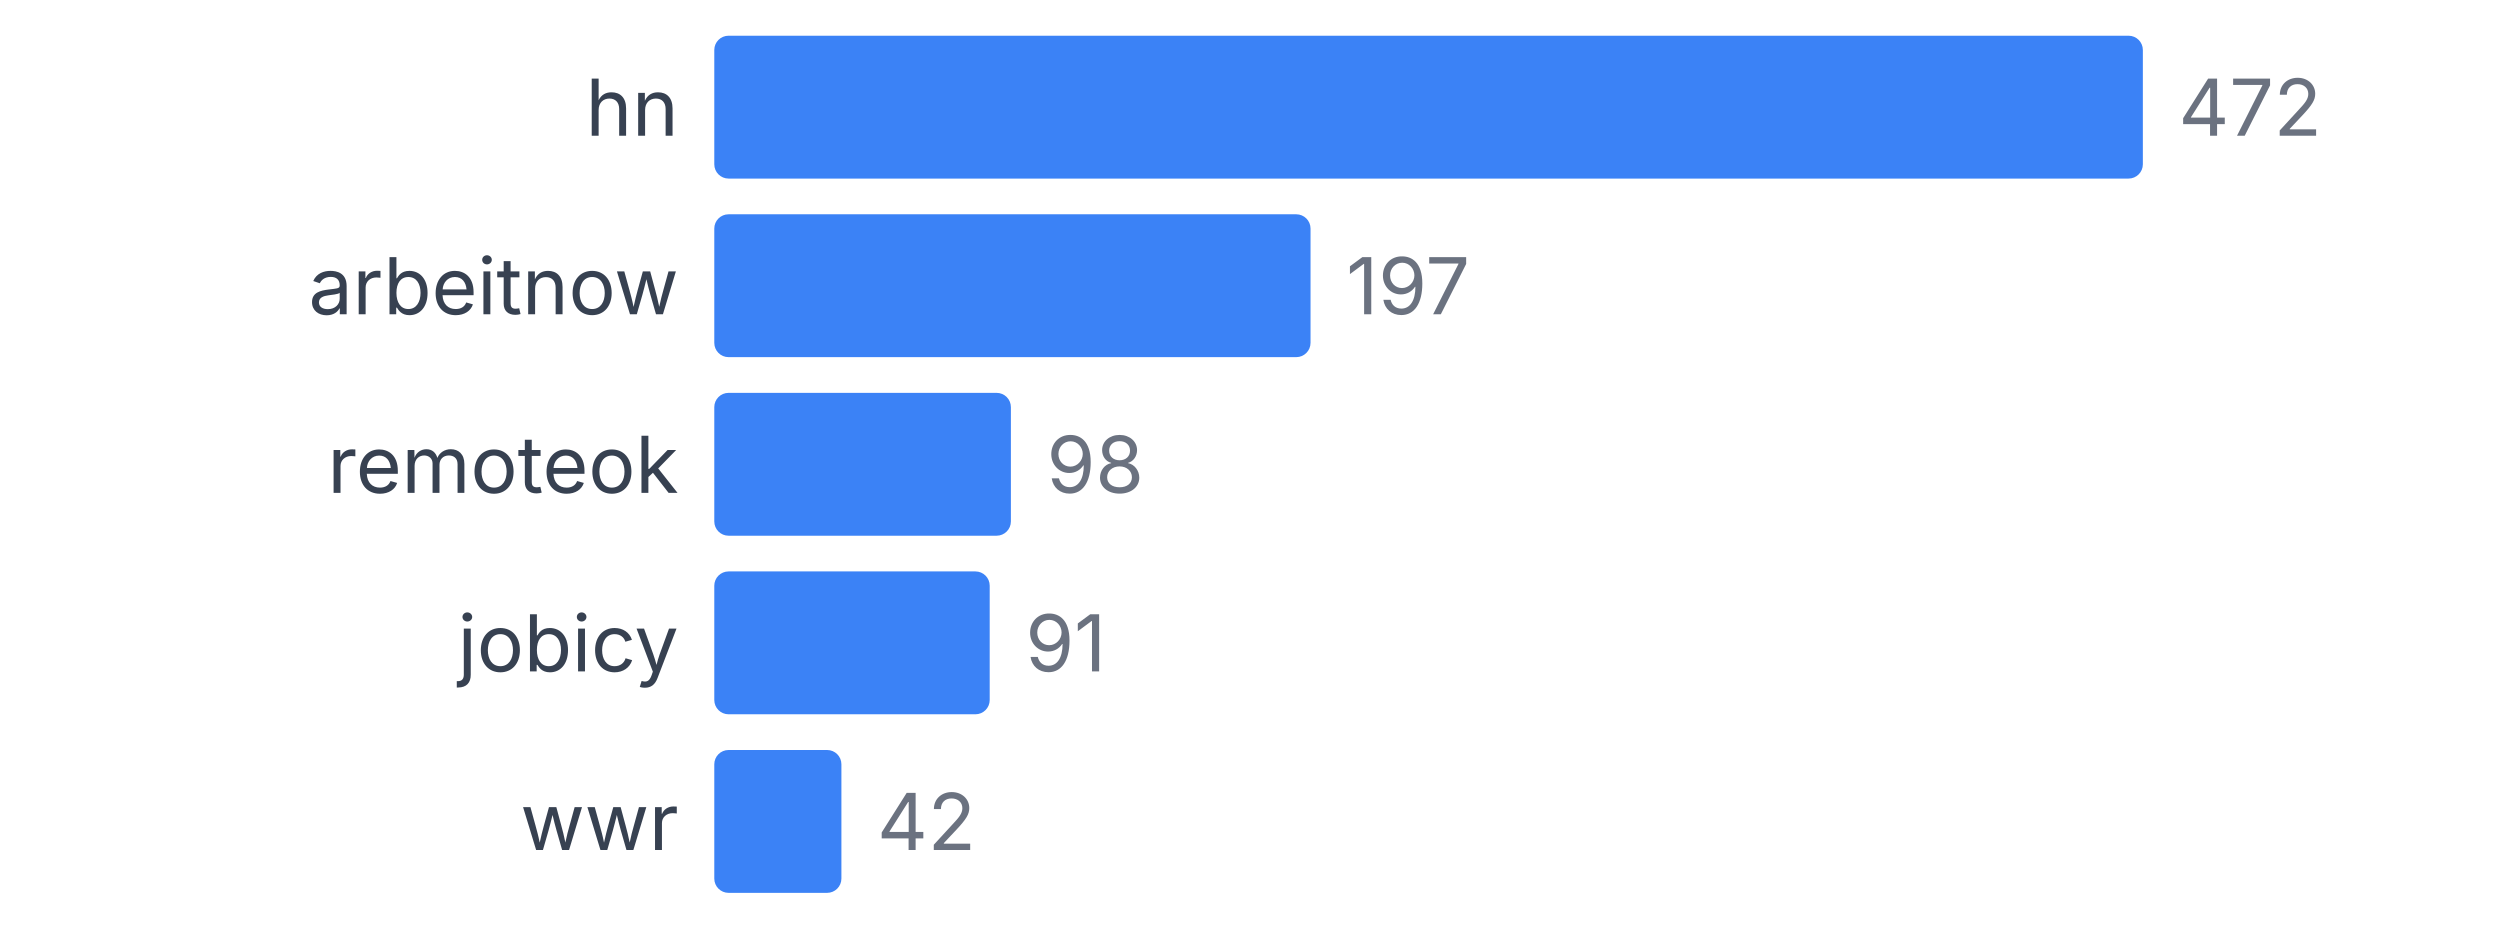
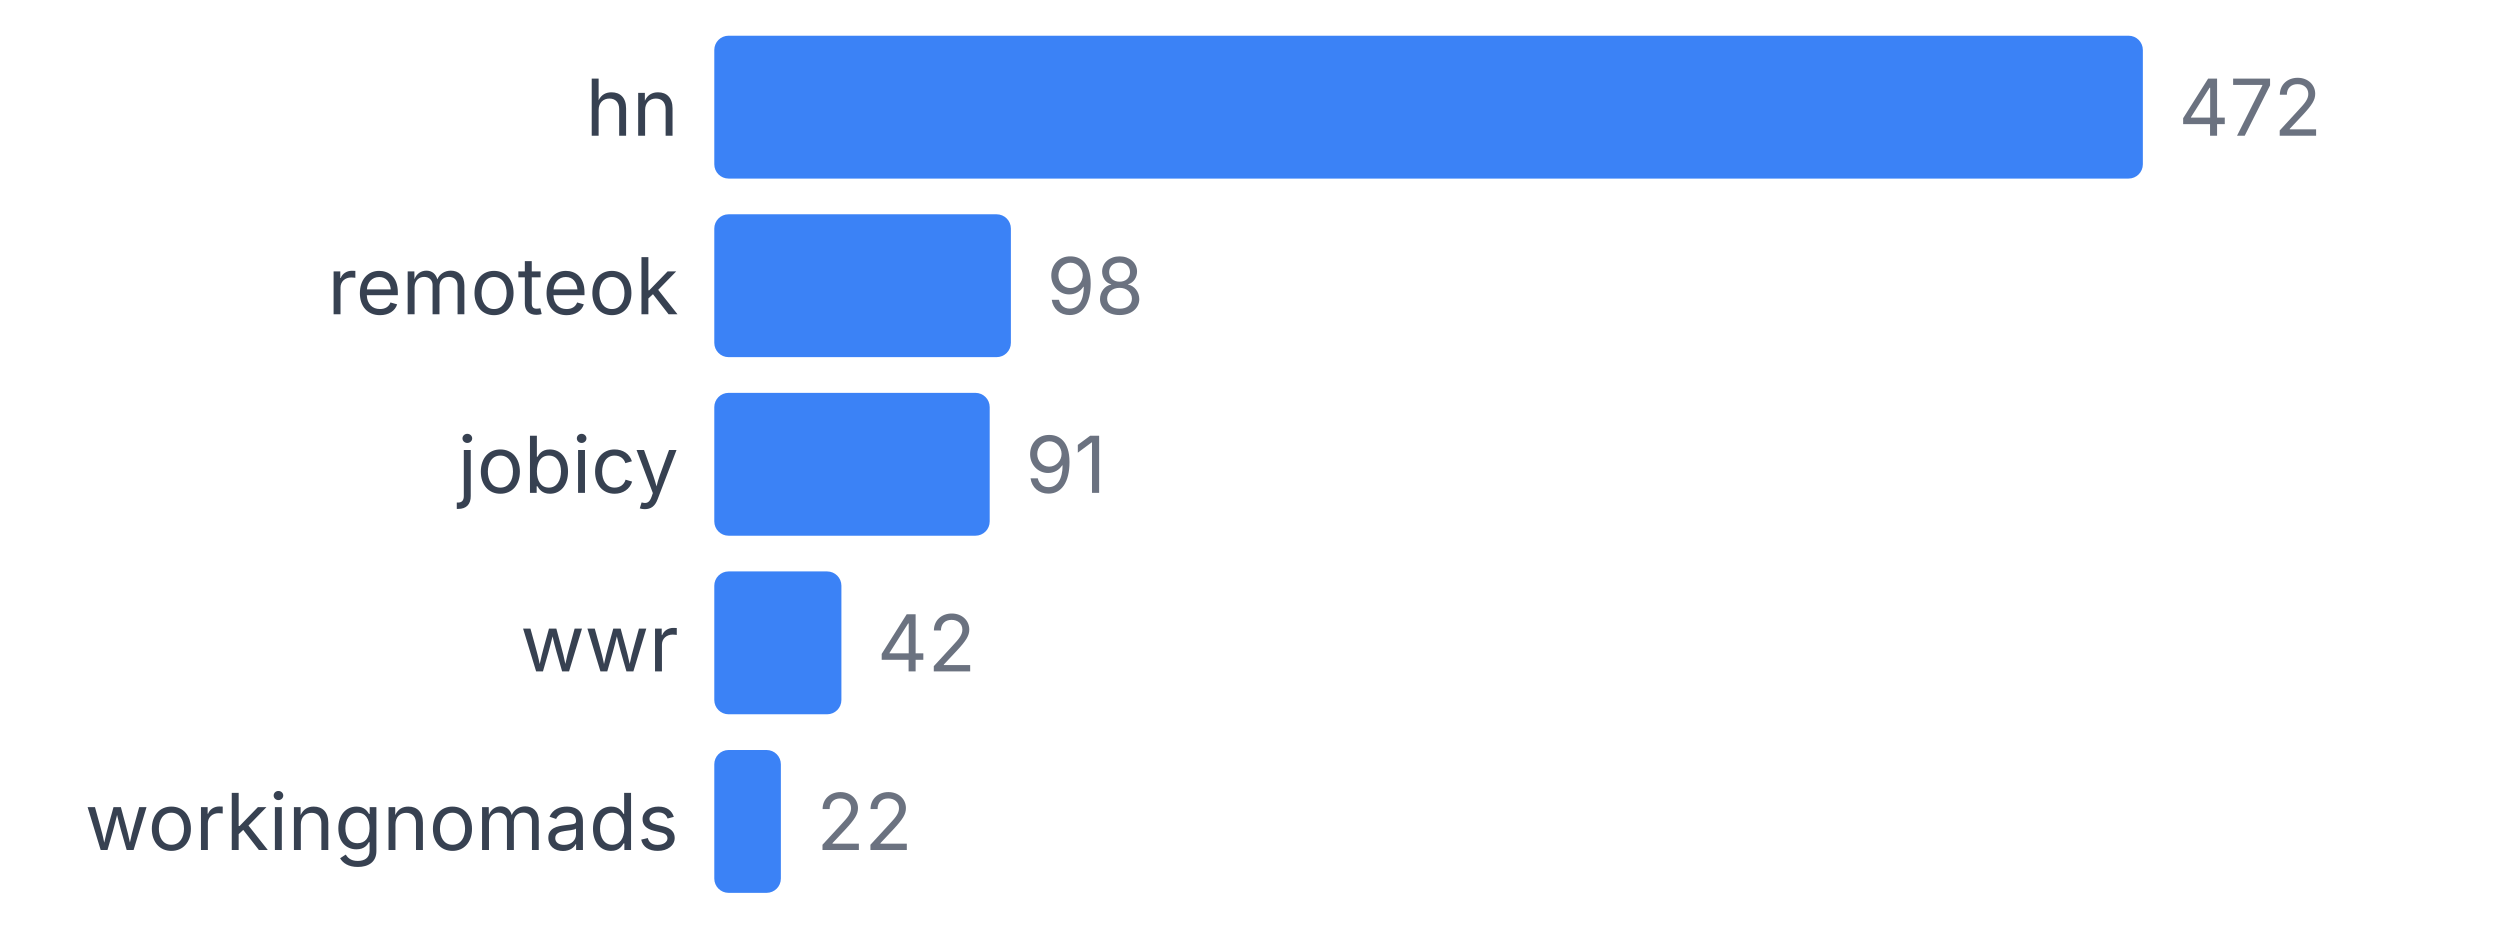
<svg xmlns="http://www.w3.org/2000/svg" width="350" height="130" viewBox="0 0 350 130">
  <style>
    text { font-family: system-ui, -apple-system, sans-serif; }
  </style>
  <text x="95" y="19" text-anchor="end" font-size="11" fill="#374151">hn</text>
  <rect x="100" y="5" width="200" height="20" fill="#3b82f6" rx="2" />
  <text x="305" y="19" font-size="11" fill="#6b7280">472</text>
-   <text x="95" y="44" text-anchor="end" font-size="11" fill="#374151">arbeitnow</text>
-   <rect x="100" y="30" width="83.475" height="20" fill="#3b82f6" rx="2" />
-   <text x="188.475" y="44" font-size="11" fill="#6b7280">197</text>
-   <text x="95" y="69" text-anchor="end" font-size="11" fill="#374151">remoteok</text>
-   <rect x="100" y="55" width="41.525" height="20" fill="#3b82f6" rx="2" />
-   <text x="146.525" y="69" font-size="11" fill="#6b7280">98</text>
-   <text x="95" y="94" text-anchor="end" font-size="11" fill="#374151">jobicy</text>
-   <rect x="100" y="80" width="38.559" height="20" fill="#3b82f6" rx="2" />
-   <text x="143.559" y="94" font-size="11" fill="#6b7280">91</text>
-   <text x="95" y="119" text-anchor="end" font-size="11" fill="#374151">wwr</text>
-   <rect x="100" y="105" width="17.797" height="20" fill="#3b82f6" rx="2" />
-   <text x="122.797" y="119" font-size="11" fill="#6b7280">42</text>
+   <text x="95" y="44" text-anchor="end" font-size="11" fill="#374151">remoteok</text>
+   <rect x="100" y="30" width="41.525" height="20" fill="#3b82f6" rx="2" />
+   <text x="146.525" y="44" font-size="11" fill="#6b7280">98</text>
+   <text x="95" y="69" text-anchor="end" font-size="11" fill="#374151">jobicy</text>
+   <rect x="100" y="55" width="38.559" height="20" fill="#3b82f6" rx="2" />
+   <text x="143.559" y="69" font-size="11" fill="#6b7280">91</text>
+   <text x="95" y="94" text-anchor="end" font-size="11" fill="#374151">wwr</text>
+   <rect x="100" y="80" width="17.797" height="20" fill="#3b82f6" rx="2" />
+   <text x="122.797" y="94" font-size="11" fill="#6b7280">42</text>
+   <text x="95" y="119" text-anchor="end" font-size="11" fill="#374151">workingnomads</text>
+   <rect x="100" y="105" width="9.322" height="20" fill="#3b82f6" rx="2" />
+   <text x="114.322" y="119" font-size="11" fill="#6b7280">22</text>
</svg>
